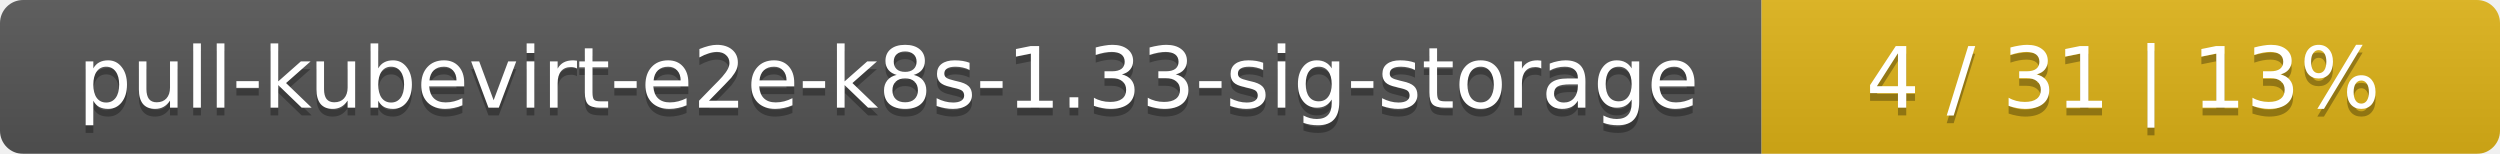
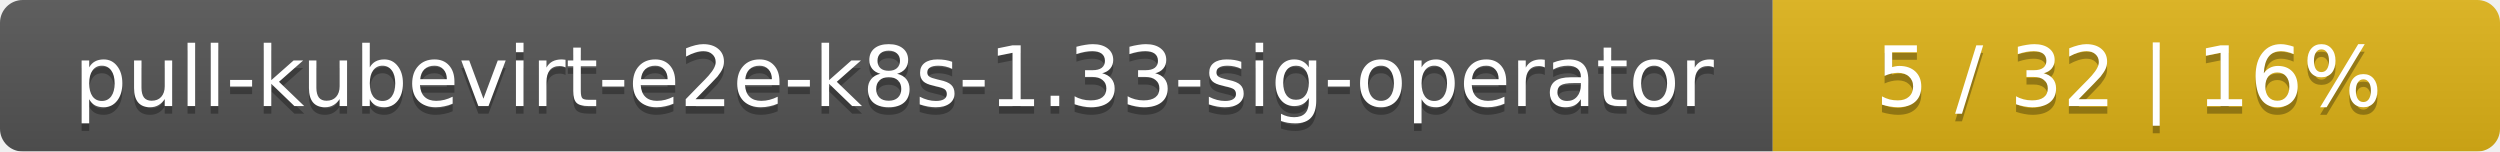
- <svg xmlns="http://www.w3.org/2000/svg" width="325" height="20">
+ <svg xmlns="http://www.w3.org/2000/svg" width="330" height="20">
  <linearGradient id="smooth" x2="0" y2="100%">
    <stop offset="0" stop-color="#bbb" stop-opacity=".1" />
    <stop offset="1" stop-opacity=".1" />
  </linearGradient>
  <mask id="round">
-     <rect width="325" height="20" rx="3" fill="#fff" />
+     <rect width="330" height="20" rx="3" fill="#fff" />
  </mask>
  <g mask="url(#round)">
-     <rect width="229" height="20" fill="#555" />
-     <rect x="229" width="96" height="20" fill="#dfb317" />
-     <rect width="325" height="20" fill="url(#smooth)" />
+     <rect width="234" height="20" fill="#555" />
+     <rect x="234" width="96" height="20" fill="#dfb317" />
+     <rect width="330" height="20" fill="url(#smooth)" />
  </g>
  <g fill="#fff" text-anchor="middle" font-family="DejaVu Sans,Verdana,Geneva,sans-serif" font-size="11">
-     <text x="115.5" y="15" fill="#010101" fill-opacity=".3">pull-kubevirt-e2e-k8s-1.33-sig-storage</text>
-     <text x="115.5" y="14">pull-kubevirt-e2e-k8s-1.33-sig-storage</text>
-     <text x="276" y="15" fill="#010101" fill-opacity=".3">4 / 31    |    13%</text>
-     <text x="276" y="14">4 / 31    |    13%</text>
+     <text x="118" y="15" fill="#010101" fill-opacity=".3">pull-kubevirt-e2e-k8s-1.33-sig-operator</text>
+     <text x="118" y="14">pull-kubevirt-e2e-k8s-1.33-sig-operator</text>
+     <text x="281" y="15" fill="#010101" fill-opacity=".3">5 / 32    |    16%</text>
+     <text x="281" y="14">5 / 32    |    16%</text>
  </g>
</svg>
